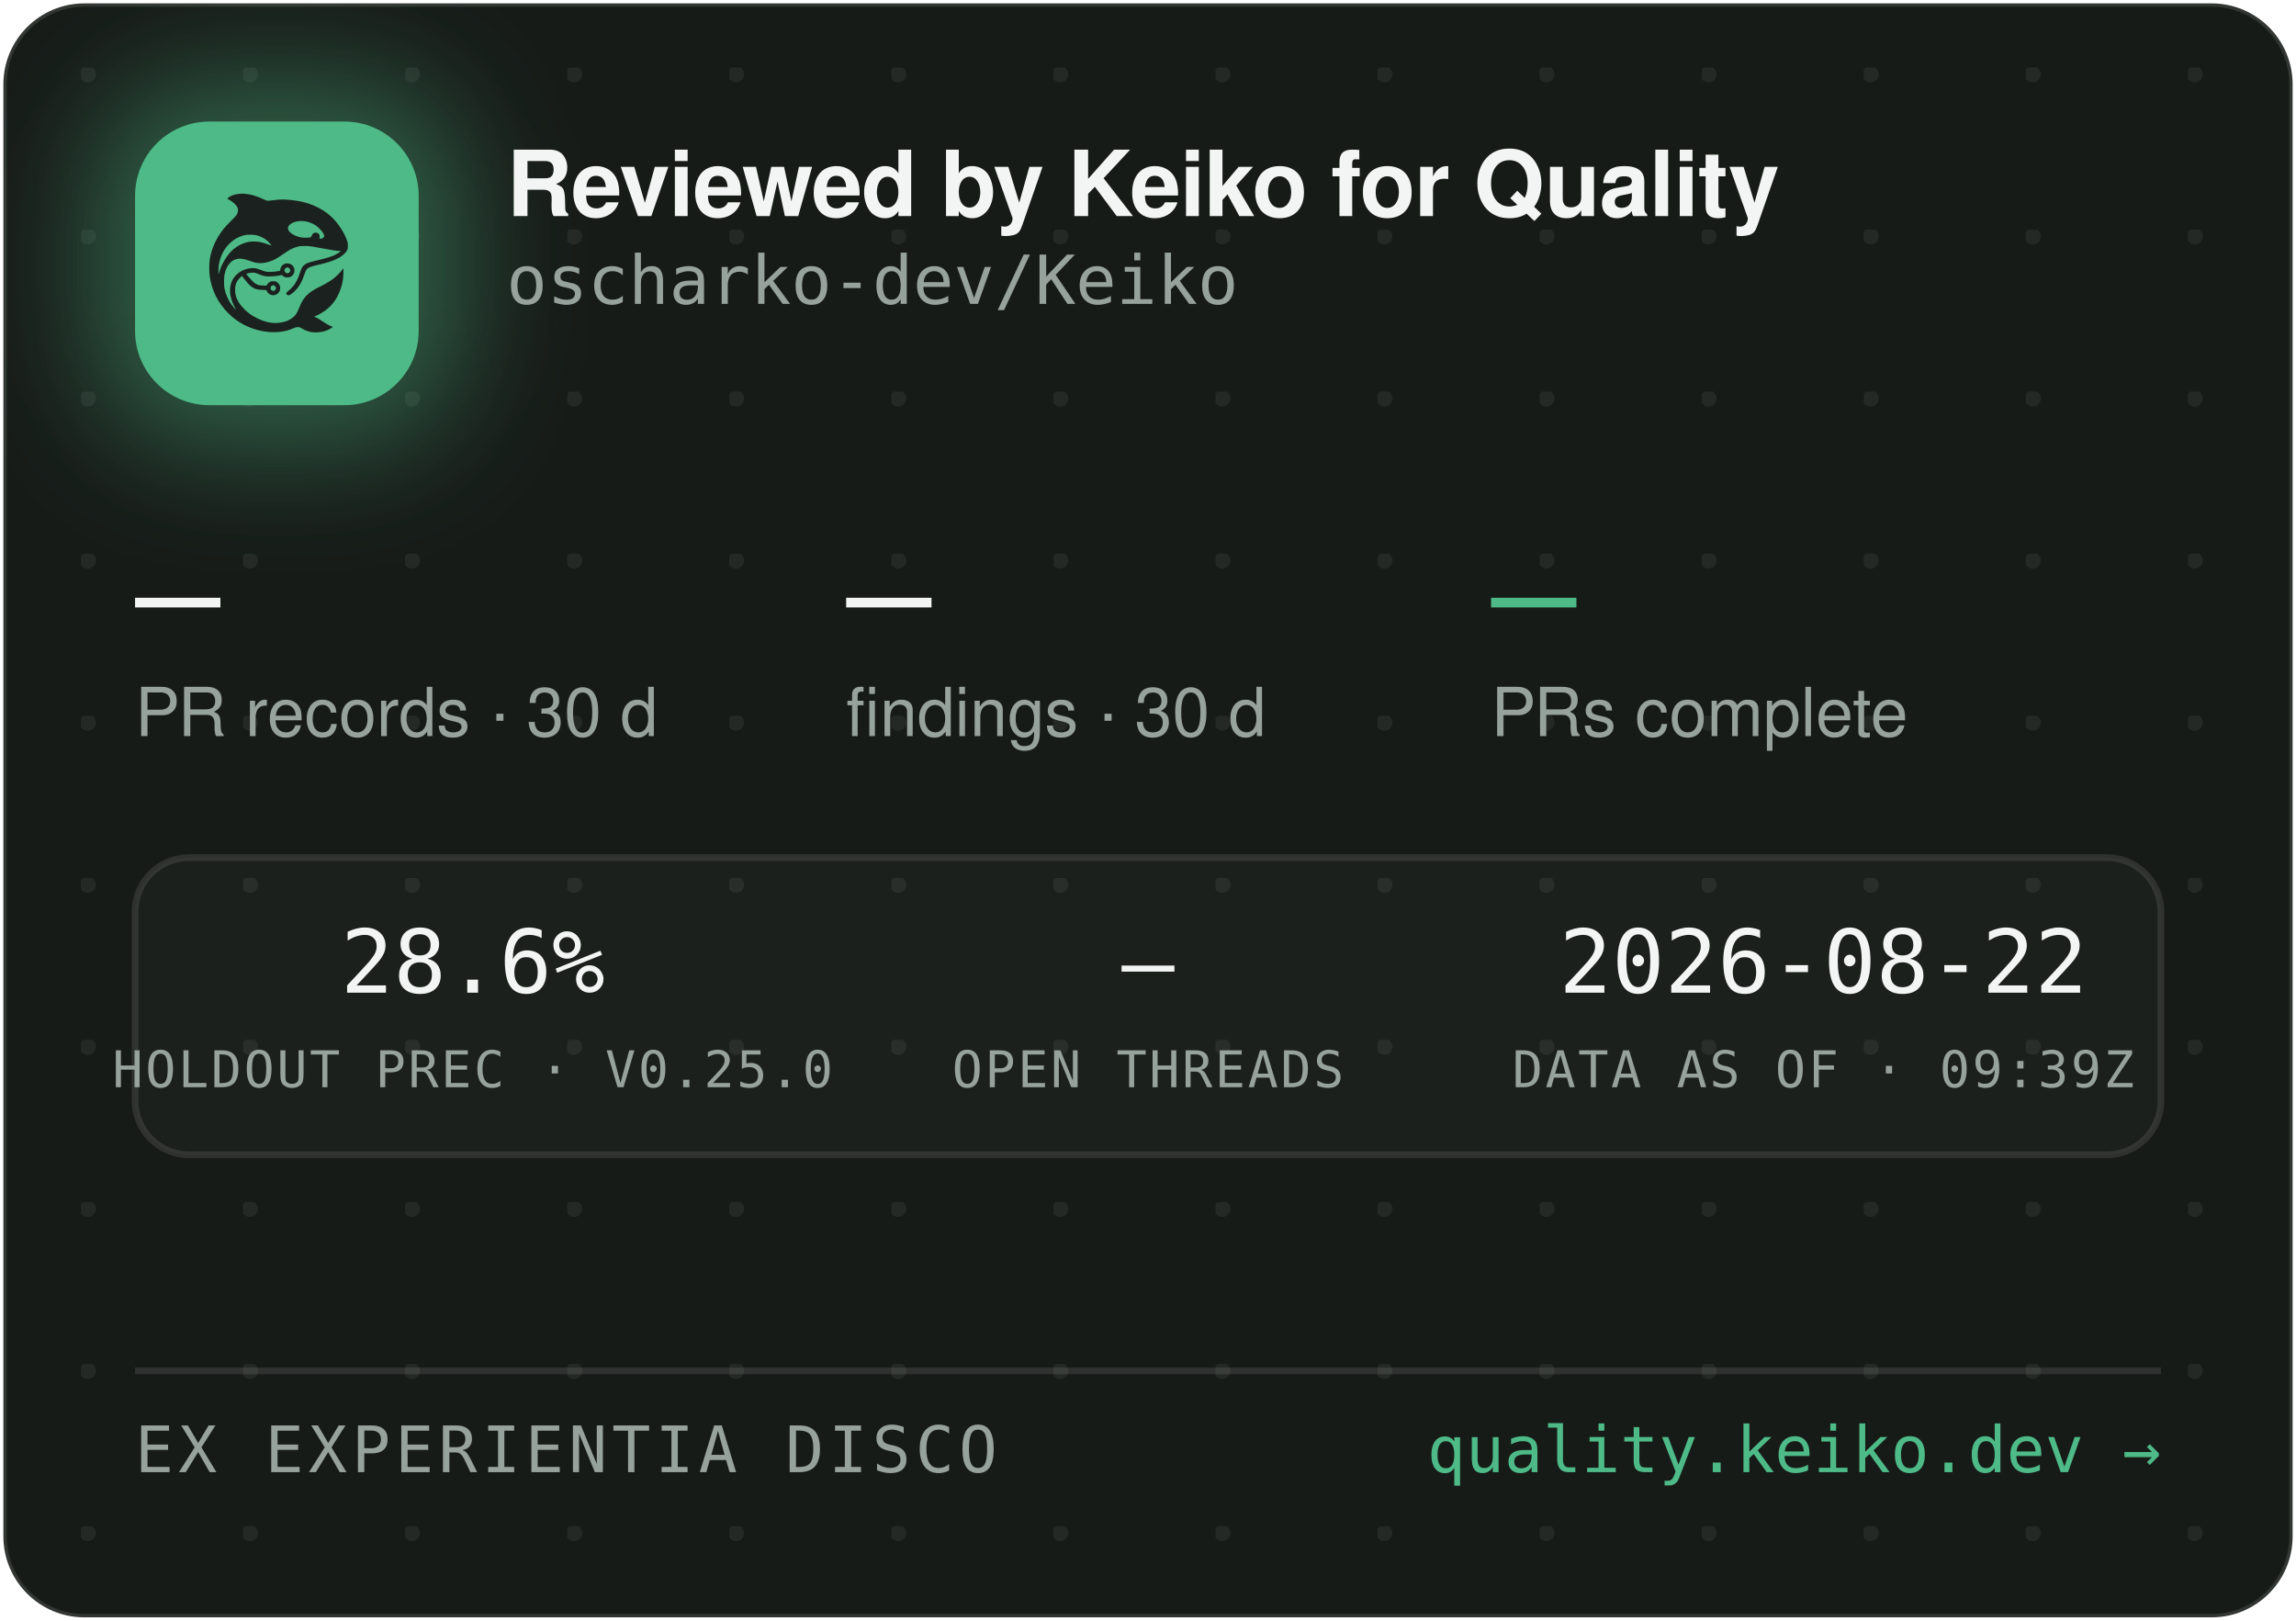
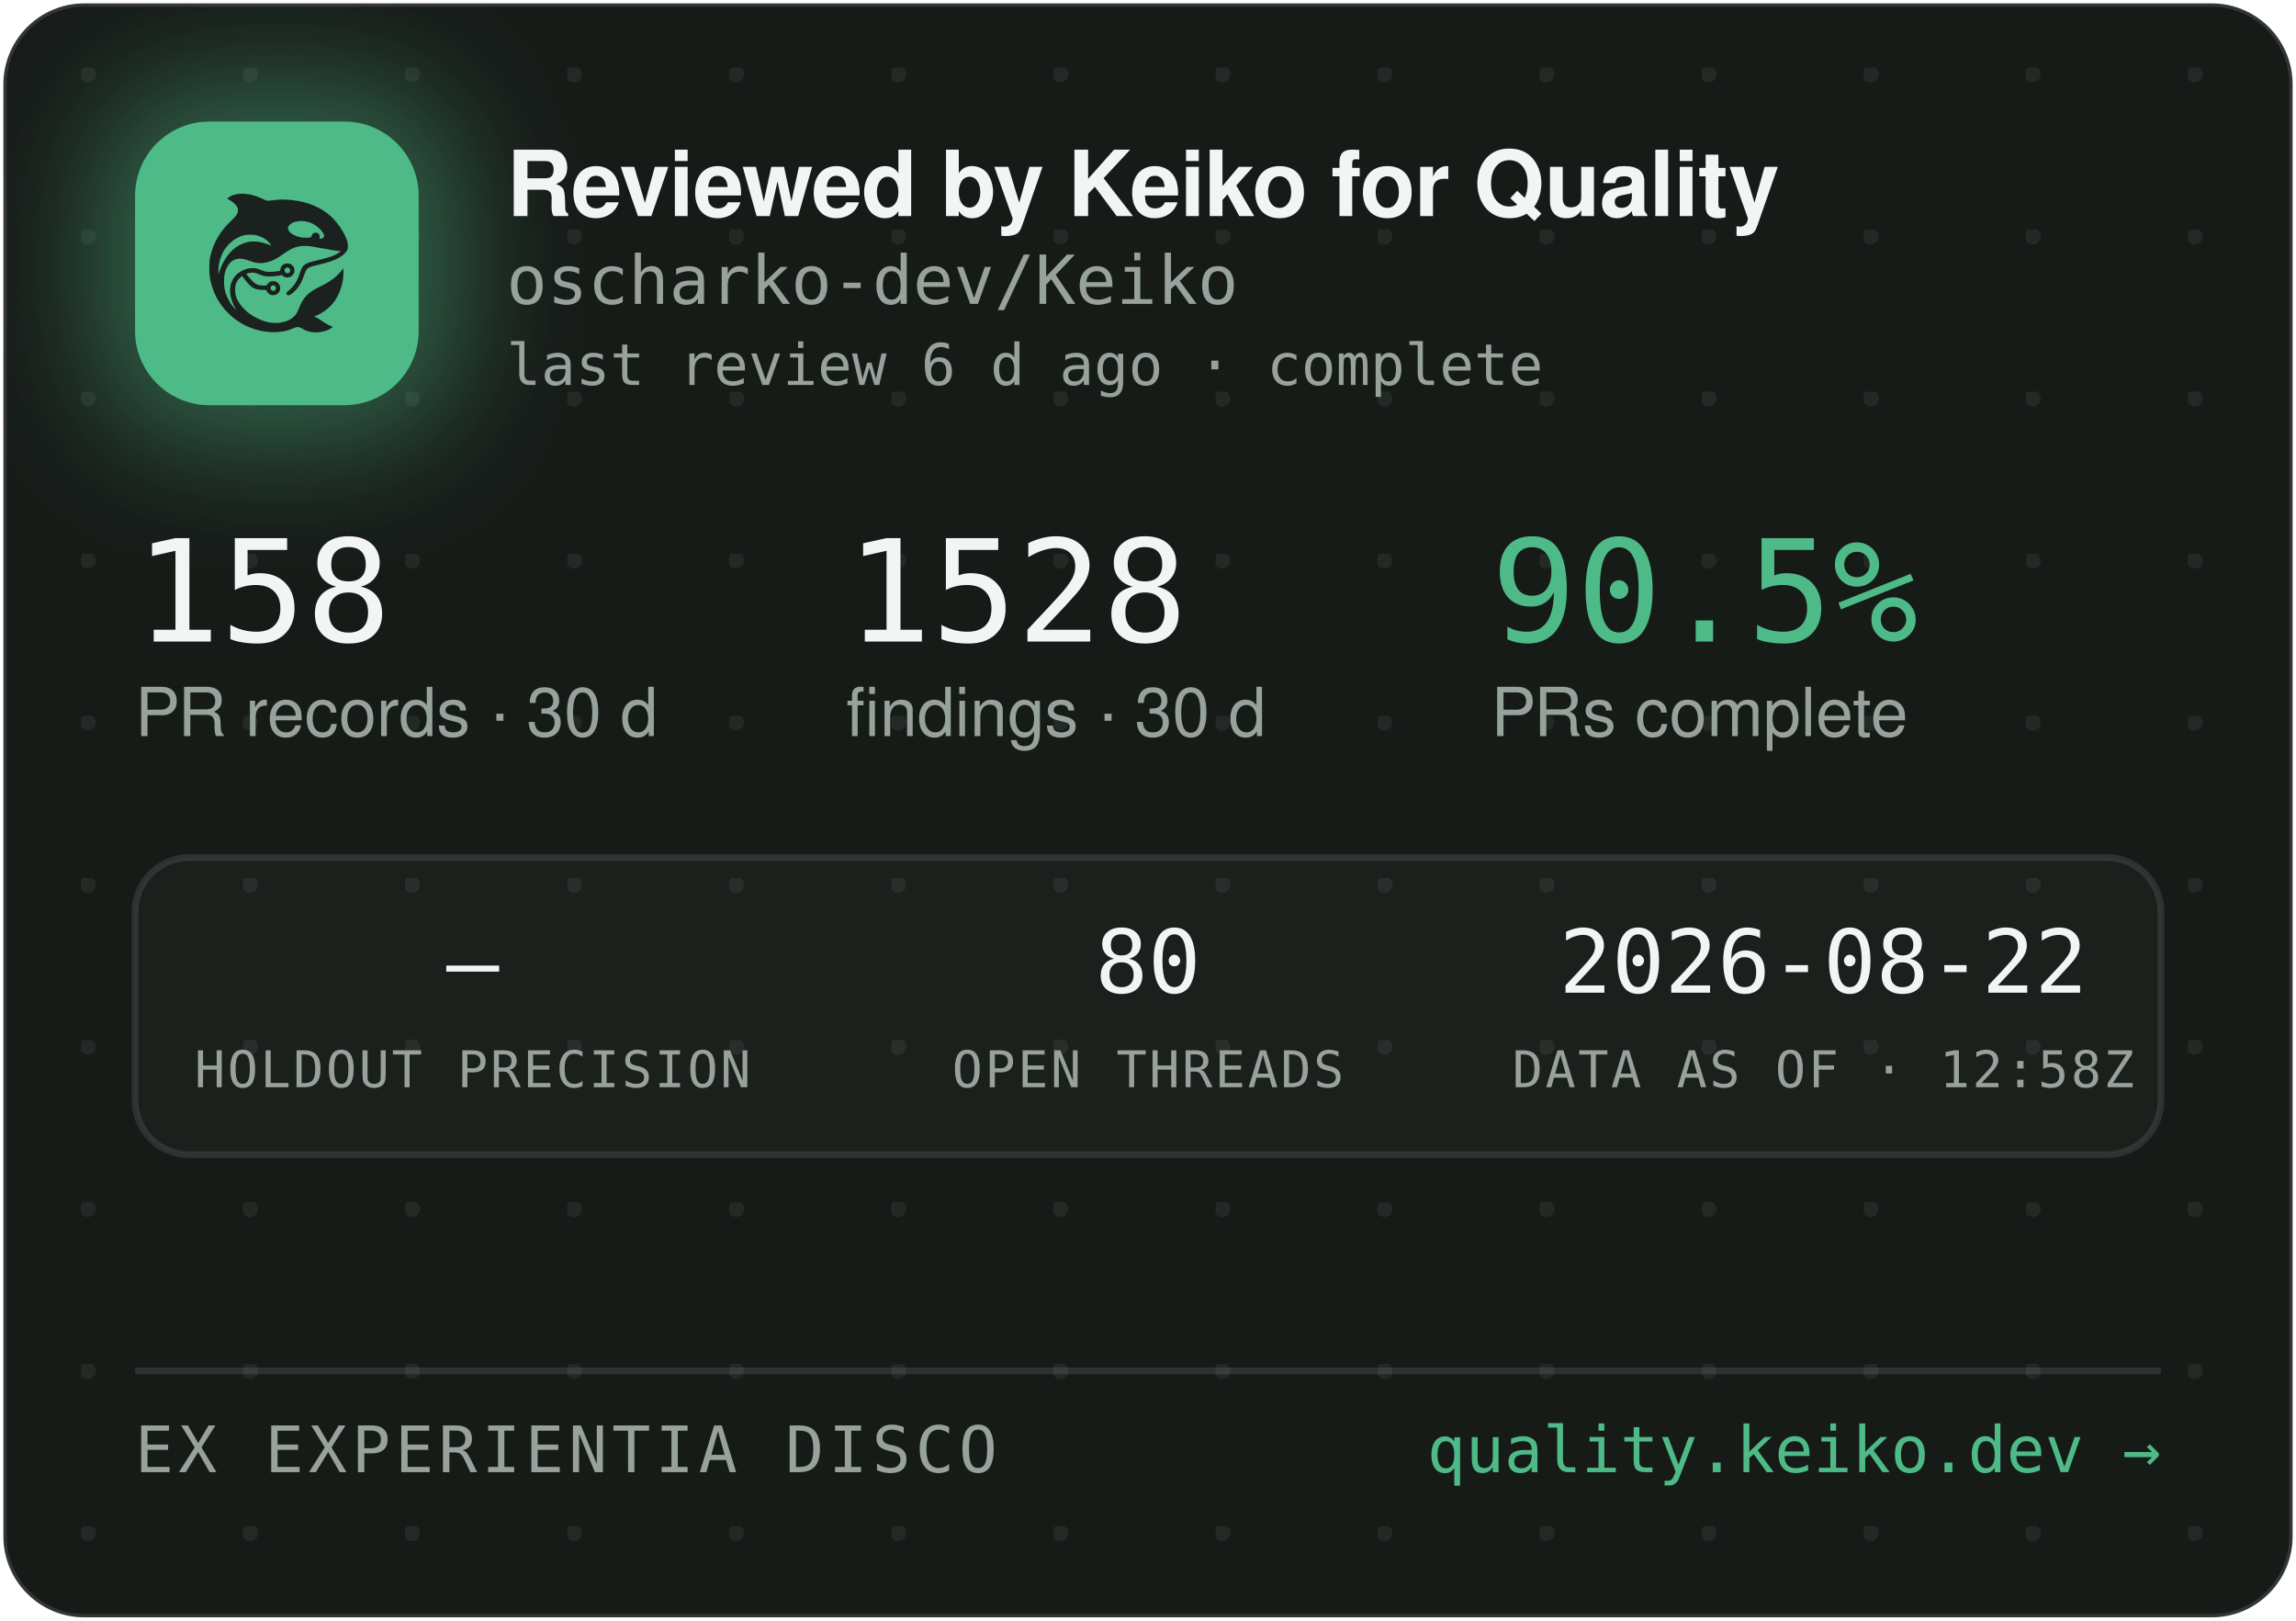
<svg xmlns="http://www.w3.org/2000/svg" width="340" height="240" viewBox="0 0 340 240" role="img" aria-label="Reviewed by Keiko for Quality — oscharko-dev/Keiko">
  <defs>
    <pattern id="dots" width="24" height="24" patternUnits="userSpaceOnUse" x="12" y="10">
      <circle cx="1" cy="1" r="1.2" fill="rgba(233,237,235,0.07)" />
    </pattern>
    <filter id="glow" x="-60%" y="-60%" width="220%" height="220%">
      <feGaussianBlur stdDeviation="9" />
    </filter>
    <clipPath id="card">
      <rect x="0.5" y="0.5" width="339" height="239" rx="12" />
    </clipPath>
  </defs>
  <rect x="0.5" y="0.5" width="339" height="239" rx="12" fill="#171B18" stroke="rgba(255,255,255,0.12)" />
  <rect x="0.5" y="0.5" width="339" height="239" rx="12" fill="url(#dots)" />
  <g clip-path="url(#card)">
    <rect x="14" y="12" width="54" height="54" rx="16" fill="rgba(78,186,135,0.45)" filter="url(#glow)" />
    <rect x="20" y="18" width="42" height="42" rx="11" fill="#4EBA87" />
    <g transform="translate(24,22) scale(0.03320312)">
      <g transform="translate(1024 0) scale(-1 1)">
        <g transform="translate(1024, 1024) scale(-0.1, -0.1)" fill="#1B211E" stroke="none">
          <path d="M3465 8223 c-144 -8 -314 -52 -408 -105 -69 -39 -146 -99 -146 -113 0 -5 30 -24 68 -42 146 -70 323 -229 377 -340 25 -49 29 -70 29 -138 -1 -72 -5 -88 -39 -160 -36 -75 -54 -95 -265 -305 -134 -132 -270 -279 -331 -355 -339 -425 -552 -896 -626 -1390 -25 -165 -25 -549 0 -720 92 -645 368 -1196 826 -1655 322 -324 710 -562 1145 -704 389 -126 793 -172 1155 -130 235 27 377 63 579 149 205 87 268 86 423 -7 102 -62 231 -115 335 -138 247 -56 562 -26 794 74 92 40 244 136 232 146 -4 3 -26 12 -48 19 -86 28 -246 116 -385 211 -162 112 -284 182 -357 207 l-48 17 40 15 c185 70 436 223 595 363 438 386 695 1014 678 1663 l-3 120 -50 -70 c-64 -90 -248 -280 -350 -362 -171 -136 -366 -255 -645 -391 -288 -140 -442 -243 -590 -391 -136 -137 -247 -316 -325 -526 -47 -127 -114 -262 -160 -326 -79 -107 -237 -224 -384 -283 -136 -55 -355 -96 -514 -96 -274 0 -548 71 -832 215 -242 123 -375 216 -553 389 -175 171 -287 332 -361 517 -44 114 -63 216 -63 359 0 152 17 233 74 350 35 70 59 102 136 179 l95 94 21 -29 c55 -75 219 -277 277 -338 171 -183 337 -256 582 -256 56 0 126 -3 155 -7 53 -6 54 -7 76 -57 30 -66 97 -128 172 -156 151 -57 318 11 395 160 33 62 34 193 3 261 -30 64 -88 125 -148 157 -44 23 -63 27 -141 27 -78 0 -97 -4 -140 -27 -58 -30 -131 -105 -141 -142 -6 -25 -8 -26 -93 -26 -47 0 -131 5 -186 10 -87 8 -111 15 -182 51 -45 22 -109 66 -143 96 -59 53 -326 361 -319 367 14 11 179 47 241 52 102 9 177 -7 318 -66 158 -66 243 -89 357 -99 157 -12 413 5 582 40 l93 19 44 -39 c59 -52 135 -75 228 -69 117 8 212 72 262 176 23 47 28 71 28 138 0 70 -4 89 -29 138 -55 110 -145 167 -270 174 -65 3 -91 0 -137 -18 -107 -40 -183 -140 -195 -257 l-6 -52 -51 -11 c-104 -23 -285 -41 -411 -42 -149 -1 -211 12 -402 88 -186 74 -256 88 -403 81 -193 -8 -377 -70 -546 -182 -342 -228 -485 -611 -399 -1064 30 -157 119 -388 209 -541 20 -35 35 -64 33 -66 -8 -8 -111 108 -190 214 -154 206 -278 489 -324 737 -28 154 -25 492 6 635 46 216 133 391 256 514 82 82 161 128 271 156 152 39 300 23 529 -57 217 -76 308 -101 410 -114 137 -17 284 -7 426 30 272 70 414 145 809 425 217 153 399 238 610 283 64 14 129 18 265 18 197 0 269 -9 615 -76 461 -89 843 -149 952 -149 41 0 41 0 23 -20 -28 -31 -169 -119 -254 -158 -167 -77 -388 -145 -716 -222 -399 -93 -508 -128 -608 -194 -102 -68 -160 -160 -217 -346 -35 -115 -102 -286 -149 -378 -85 -168 -227 -341 -377 -458 -105 -82 -115 -107 -69 -162 29 -34 65 -44 109 -29 86 29 261 181 371 322 126 162 201 309 295 581 61 176 90 232 145 283 62 57 163 93 470 165 439 104 640 169 863 278 206 100 368 240 434 375 32 67 33 71 33 198 -1 120 -3 138 -34 229 -98 294 -319 655 -573 936 -381 421 -968 723 -1618 834 -448 76 -767 83 -1169 25 -80 -12 -165 -19 -190 -17 -26 3 -90 26 -146 53 -343 162 -576 233 -842 255 -114 9 -141 10 -248 3z m2926 -1227 c164 -27 346 -102 485 -202 181 -129 354 -348 354 -448 0 -64 -75 -126 -154 -126 -60 0 -63 4 -52 70 8 50 7 65 -9 100 -29 64 -74 93 -151 98 -54 4 -70 1 -107 -21 -42 -25 -61 -52 -91 -129 -25 -64 -55 -73 -246 -73 -121 0 -187 5 -248 18 -318 70 -556 242 -556 402 0 218 388 374 775 311z m-2249 -611 c119 -21 208 -50 321 -106 114 -56 177 -100 266 -184 67 -63 157 -173 148 -181 -2 -3 -61 18 -130 45 -131 52 -298 100 -427 122 -113 20 -367 17 -470 -4 -502 -106 -885 -433 -1160 -992 -70 -142 -160 -379 -160 -424 0 -9 -5 -23 -11 -31 -13 -19 -5 316 10 410 80 482 295 846 661 1117 145 107 350 197 522 228 100 18 326 18 430 0z m1485 -1456 c95 -36 119 -159 42 -223 -78 -66 -209 -1 -209 104 0 60 33 100 99 121 36 10 36 10 68 -2z m-591 -822 c29 -26 37 -42 40 -77 6 -54 -9 -86 -55 -117 -41 -28 -70 -29 -119 -4 -44 22 -62 55 -62 112 0 51 13 75 53 99 50 31 101 26 143 -13z" />
        </g>
      </g>
    </g>
    <text x="75" y="32" font-family="-apple-system,'Segoe UI',Helvetica,Arial,sans-serif" font-size="13.5" font-weight="650" letter-spacing="-0.14" fill="#F2F5F3">Reviewed by Keiko for Quality</text>
    <text x="75" y="45" font-family="'JetBrains Mono',SFMono-Regular,Consolas,Menlo,monospace" font-size="10" fill="#98A29C">oscharko-dev/Keiko</text>
-     <text x="20" y="95" font-family="'JetBrains Mono',SFMono-Regular,Consolas,Menlo,monospace" font-size="21" fill="#F2F5F3">—</text>
+     <text x="75" y="57" font-family="'JetBrains Mono',SFMono-Regular,Consolas,Menlo,monospace" font-size="8.5" fill="#98A29C">last review 6 d ago · complete</text>
+     <text x="20" y="95" font-family="'JetBrains Mono',SFMono-Regular,Consolas,Menlo,monospace" font-size="21" fill="#F2F5F3">158</text>
    <text x="20" y="109" font-family="-apple-system,'Segoe UI',Helvetica,Arial,sans-serif" font-size="10" fill="#98A29C">PR records · 30 d</text>
-     <text x="125.3" y="95" font-family="'JetBrains Mono',SFMono-Regular,Consolas,Menlo,monospace" font-size="21" fill="#F2F5F3">—</text>
+     <text x="125.3" y="95" font-family="'JetBrains Mono',SFMono-Regular,Consolas,Menlo,monospace" font-size="21" fill="#F2F5F3">1528</text>
    <text x="125.3" y="109" font-family="-apple-system,'Segoe UI',Helvetica,Arial,sans-serif" font-size="10" fill="#98A29C">findings · 30 d</text>
-     <text x="220.8" y="95" font-family="'JetBrains Mono',SFMono-Regular,Consolas,Menlo,monospace" font-size="21" fill="#4EBA87">—</text>
+     <text x="220.8" y="95" font-family="'JetBrains Mono',SFMono-Regular,Consolas,Menlo,monospace" font-size="21" fill="#4EBA87">90.5%</text>
    <text x="220.8" y="109" font-family="-apple-system,'Segoe UI',Helvetica,Arial,sans-serif" font-size="10" fill="#98A29C">PRs complete</text>
    <rect x="20" y="127" width="300" height="44" rx="8" fill="rgba(255,255,255,0.025)" stroke="rgba(255,255,255,0.1)" />
-     <text x="70" y="147" text-anchor="middle" font-family="'JetBrains Mono',SFMono-Regular,Consolas,Menlo,monospace" font-size="13" fill="#F2F5F3">28.6%</text>
-     <text x="70" y="161" text-anchor="middle" font-family="'JetBrains Mono',SFMono-Regular,Consolas,Menlo,monospace" font-size="7.5" letter-spacing="0.35" fill="#98A29C">HOLDOUT PREC · V0.25.0</text>
-     <text x="170" y="147" text-anchor="middle" font-family="'JetBrains Mono',SFMono-Regular,Consolas,Menlo,monospace" font-size="13" fill="#F2F5F3">—</text>
+     <text x="70" y="147" text-anchor="middle" font-family="'JetBrains Mono',SFMono-Regular,Consolas,Menlo,monospace" font-size="13" fill="#F2F5F3">—</text>
+     <text x="70" y="161" text-anchor="middle" font-family="'JetBrains Mono',SFMono-Regular,Consolas,Menlo,monospace" font-size="7.5" letter-spacing="0.35" fill="#98A29C">HOLDOUT PRECISION</text>
+     <text x="170" y="147" text-anchor="middle" font-family="'JetBrains Mono',SFMono-Regular,Consolas,Menlo,monospace" font-size="13" fill="#F2F5F3">80</text>
    <text x="170" y="161" text-anchor="middle" font-family="'JetBrains Mono',SFMono-Regular,Consolas,Menlo,monospace" font-size="7.5" letter-spacing="0.35" fill="#98A29C">OPEN THREADS</text>
    <text x="270" y="147" text-anchor="middle" font-family="'JetBrains Mono',SFMono-Regular,Consolas,Menlo,monospace" font-size="13" fill="#F2F5F3">2026-08-22</text>
-     <text x="270" y="161" text-anchor="middle" font-family="'JetBrains Mono',SFMono-Regular,Consolas,Menlo,monospace" font-size="7.5" letter-spacing="0.35" fill="#98A29C">DATA AS OF · 09:39Z</text>
+     <text x="270" y="161" text-anchor="middle" font-family="'JetBrains Mono',SFMono-Regular,Consolas,Menlo,monospace" font-size="7.5" letter-spacing="0.35" fill="#98A29C">DATA AS OF · 12:58Z</text>
    <line x1="20" y1="203" x2="320" y2="203" stroke="rgba(255,255,255,0.1)" />
    <text x="20" y="218" font-family="'JetBrains Mono',SFMono-Regular,Consolas,Menlo,monospace" font-size="9.5" letter-spacing="0.7" fill="#98A29C">EX EXPERIENTIA DISCO</text>
    <text x="320" y="218" text-anchor="end" font-family="'JetBrains Mono',SFMono-Regular,Consolas,Menlo,monospace" font-size="9.5" fill="#4EBA87">quality.keiko.dev →</text>
  </g>
</svg>
